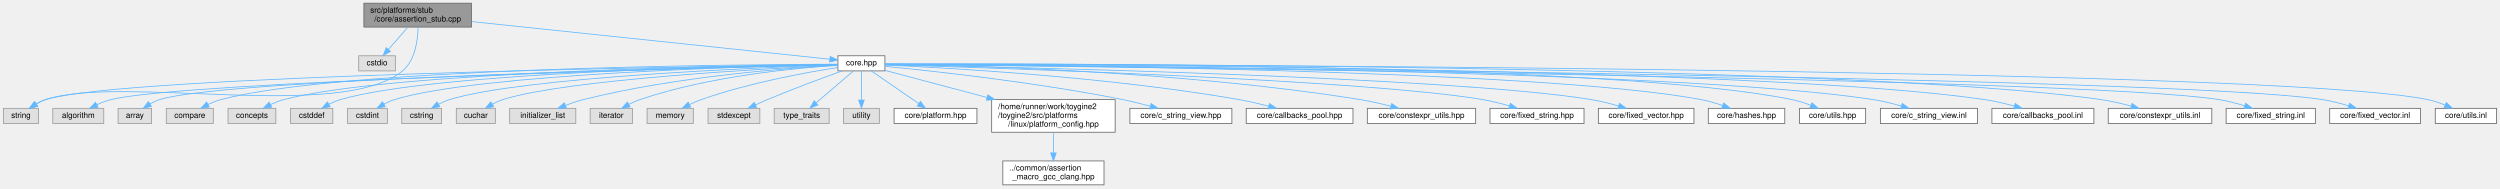
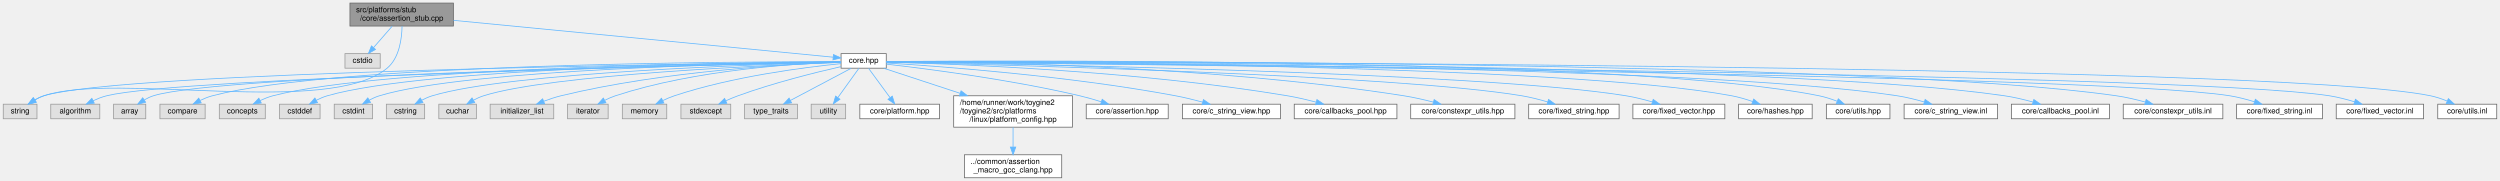
- <svg xmlns="http://www.w3.org/2000/svg" xmlns:xlink="http://www.w3.org/1999/xlink" width="3138pt" height="236pt" viewBox="0.00 0.00 3137.50 236.00">
+ <svg xmlns="http://www.w3.org/2000/svg" xmlns:xlink="http://www.w3.org/1999/xlink" width="3263pt" height="236pt" viewBox="0.00 0.00 3262.50 236.00">
  <g id="graph0" class="graph" transform="scale(1 1) rotate(0) translate(4 232)">
    <g id="Node000001" class="node">
      <g id="a_Node000001">
        <a xlink:title="Stub implementation of assertion system for platforms without native assertion support.">
          <polygon fill="#999999" stroke="#666666" points="587.5,-228 452.5,-228 452.5,-198 587.5,-198 587.5,-228" />
          <text text-anchor="start" x="460.5" y="-216" font-family="Helvetica,sans-Serif" font-size="10.00">src/platforms/stub</text>
          <text text-anchor="middle" x="520" y="-205" font-family="Helvetica,sans-Serif" font-size="10.00">/core/assertion_stub.cpp</text>
        </a>
      </g>
    </g>
    <g id="Node000002" class="node">
      <g id="a_Node000002">
        <a xlink:title=" ">
          <polygon fill="#e0e0e0" stroke="#999999" points="492,-162 446,-162 446,-143 492,-143 492,-162" />
          <text text-anchor="middle" x="469" y="-150" font-family="Helvetica,sans-Serif" font-size="10.00">cstdio</text>
        </a>
      </g>
    </g>
    <g id="edge1_Node000001_Node000002" class="edge">
      <g id="a_edge1_Node000001_Node000002">
        <a xlink:title=" ">
          <path fill="none" stroke="#63b8ff" d="M507.65,-197.84C500.33,-189.43 491,-178.74 483.35,-169.96" />
          <polygon fill="#63b8ff" stroke="#63b8ff" points="485.85,-167.5 476.64,-162.27 480.58,-172.1 485.85,-167.5" />
        </a>
      </g>
    </g>
    <g id="Node000003" class="node">
      <g id="a_Node000003">
        <a xlink:title=" ">
          <polygon fill="#e0e0e0" stroke="#999999" points="44,-96 0,-96 0,-77 44,-77 44,-96" />
          <text text-anchor="middle" x="22" y="-84" font-family="Helvetica,sans-Serif" font-size="10.00">string</text>
        </a>
      </g>
    </g>
    <g id="edge2_Node000001_Node000003" class="edge">
      <g id="a_edge2_Node000001_Node000003">
        <a xlink:title=" ">
          <path fill="none" stroke="#63b8ff" d="M520.51,-197.86C520.24,-181.86 517.08,-156.31 501,-143 424.04,-79.34 147.78,-138.5 53,-107 49.04,-105.68 45.07,-103.76 41.36,-101.63" />
          <polygon fill="#63b8ff" stroke="#63b8ff" points="43.12,-98.6 32.82,-96.13 39.33,-104.48 43.12,-98.6" />
        </a>
      </g>
    </g>
    <g id="Node000004" class="node">
      <g id="a_Node000004">
        <a xlink:href="../../da/d47/core_8hpp.html" target="_top" xlink:title="Umbrella header for the engine core module.">
-           <polygon fill="white" stroke="#666666" points="1106.5,-162 1047.5,-162 1047.5,-143 1106.5,-143 1106.5,-162" />
-           <text text-anchor="middle" x="1077" y="-150" font-family="Helvetica,sans-Serif" font-size="10.00">core.hpp</text>
+           <polygon fill="white" stroke="#666666" points="1152.5,-162 1093.5,-162 1093.5,-143 1152.5,-143 1152.5,-162" />
+           <text text-anchor="middle" x="1123" y="-150" font-family="Helvetica,sans-Serif" font-size="10.00">core.hpp</text>
        </a>
      </g>
    </g>
    <g id="edge3_Node000001_Node000004" class="edge">
      <g id="a_edge3_Node000001_Node000004">
        <a xlink:title=" ">
-           <path fill="none" stroke="#63b8ff" d="M587.74,-204.89C705.25,-192.54 943.31,-167.54 1037.43,-157.66" />
-           <polygon fill="#63b8ff" stroke="#63b8ff" points="1037.81,-161.14 1047.39,-156.61 1037.08,-154.17 1037.81,-161.14" />
+           <path fill="none" stroke="#63b8ff" d="M587.71,-205.43C714,-193.18 981.84,-167.19 1083.1,-157.37" />
+           <polygon fill="#63b8ff" stroke="#63b8ff" points="1083.6,-160.84 1093.21,-156.39 1082.92,-153.87 1083.6,-160.84" />
        </a>
      </g>
    </g>
    <g id="edge16_Node000004_Node000003" class="edge">
      <g id="a_edge16_Node000004_Node000003">
        <a xlink:title=" ">
-           <path fill="none" stroke="#63b8ff" d="M1047.45,-151.12C889.66,-148.96 150.04,-137.28 53,-107 48.95,-105.74 44.91,-103.81 41.14,-101.64" />
-           <polygon fill="#63b8ff" stroke="#63b8ff" points="42.8,-98.55 32.5,-96.04 38.98,-104.42 42.8,-98.55" />
+           <path fill="none" stroke="#63b8ff" d="M1093.46,-151.18C931.49,-149.29 154.69,-138.63 53,-107 48.95,-105.74 44.9,-103.81 41.14,-101.65" />
+           <polygon fill="#63b8ff" stroke="#63b8ff" points="42.79,-98.55 32.5,-96.04 38.98,-104.42 42.79,-98.55" />
        </a>
      </g>
    </g>
    <g id="Node000005" class="node">
      <g id="a_Node000005">
        <a xlink:title=" ">
          <polygon fill="#e0e0e0" stroke="#999999" points="126,-96 62,-96 62,-77 126,-77 126,-96" />
          <text text-anchor="middle" x="94" y="-84" font-family="Helvetica,sans-Serif" font-size="10.00">algorithm</text>
        </a>
      </g>
    </g>
    <g id="edge4_Node000004_Node000005" class="edge">
      <g id="a_edge4_Node000004_Node000005">
        <a xlink:title=" ">
-           <path fill="none" stroke="#63b8ff" d="M1047.44,-150.8C897.56,-147.15 225.23,-129.61 135,-107 129.02,-105.5 122.88,-103.1 117.22,-100.49" />
-           <polygon fill="#63b8ff" stroke="#63b8ff" points="118.78,-97.36 108.27,-96.01 115.65,-103.62 118.78,-97.36" />
+           <path fill="none" stroke="#63b8ff" d="M1093.28,-150.86C938.69,-147.46 229.91,-130.68 135,-107 129.02,-105.51 122.87,-103.11 117.21,-100.5" />
+           <polygon fill="#63b8ff" stroke="#63b8ff" points="118.78,-97.37 108.27,-96.02 115.65,-103.63 118.78,-97.37" />
        </a>
      </g>
    </g>
    <g id="Node000006" class="node">
      <g id="a_Node000006">
        <a xlink:title=" ">
          <polygon fill="#e0e0e0" stroke="#999999" points="186,-96 144,-96 144,-77 186,-77 186,-96" />
          <text text-anchor="middle" x="165" y="-84" font-family="Helvetica,sans-Serif" font-size="10.00">array</text>
        </a>
      </g>
    </g>
    <g id="edge5_Node000004_Node000006" class="edge">
      <g id="a_edge5_Node000004_Node000006">
        <a xlink:title=" ">
-           <path fill="none" stroke="#63b8ff" d="M1047.42,-150.89C903.33,-147.82 278.6,-133.09 196,-107 191.95,-105.72 187.91,-103.79 184.15,-101.62" />
-           <polygon fill="#63b8ff" stroke="#63b8ff" points="185.8,-98.52 175.51,-96.01 181.99,-104.39 185.8,-98.52" />
+           <path fill="none" stroke="#63b8ff" d="M1093.37,-150.97C944.63,-148.2 283.22,-134.43 196,-107 191.95,-105.73 187.91,-103.79 184.14,-101.63" />
+           <polygon fill="#63b8ff" stroke="#63b8ff" points="185.8,-98.53 175.51,-96.02 181.99,-104.4 185.8,-98.53" />
        </a>
      </g>
    </g>
    <g id="Node000007" class="node">
      <g id="a_Node000007">
        <a xlink:title=" ">
          <polygon fill="#e0e0e0" stroke="#999999" points="263.5,-96 204.5,-96 204.5,-77 263.5,-77 263.5,-96" />
          <text text-anchor="middle" x="234" y="-84" font-family="Helvetica,sans-Serif" font-size="10.00">compare</text>
        </a>
      </g>
    </g>
    <g id="edge6_Node000004_Node000007" class="edge">
      <g id="a_edge6_Node000004_Node000007">
        <a xlink:title=" ">
-           <path fill="none" stroke="#63b8ff" d="M1047.45,-151.46C920.8,-151.07 423.49,-146.95 273,-107 267.65,-105.58 262.17,-103.38 257.08,-100.96" />
-           <polygon fill="#63b8ff" stroke="#63b8ff" points="258.38,-97.69 247.89,-96.19 255.15,-103.9 258.38,-97.69" />
+           <path fill="none" stroke="#63b8ff" d="M1093.1,-151.57C961.42,-151.62 432.67,-149.13 273,-107 267.65,-105.59 262.17,-103.39 257.08,-100.97" />
+           <polygon fill="#63b8ff" stroke="#63b8ff" points="258.38,-97.7 247.89,-96.2 255.15,-103.92 258.38,-97.7" />
        </a>
      </g>
    </g>
    <g id="Node000008" class="node">
      <g id="a_Node000008">
        <a xlink:title=" ">
          <polygon fill="#e0e0e0" stroke="#999999" points="342,-96 282,-96 282,-77 342,-77 342,-96" />
          <text text-anchor="middle" x="312" y="-84" font-family="Helvetica,sans-Serif" font-size="10.00">concepts</text>
        </a>
      </g>
    </g>
    <g id="edge7_Node000004_Node000008" class="edge">
      <g id="a_edge7_Node000004_Node000008">
        <a xlink:title=" ">
-           <path fill="none" stroke="#63b8ff" d="M1047.2,-151.22C928.16,-149.85 486.6,-142.44 352,-107 346.4,-105.52 340.64,-103.24 335.31,-100.75" />
-           <polygon fill="#63b8ff" stroke="#63b8ff" points="336.78,-97.57 326.28,-96.16 333.61,-103.81 336.78,-97.57" />
+           <path fill="none" stroke="#63b8ff" d="M1093.43,-151.34C970.05,-150.46 495.99,-144.63 352,-107 346.39,-105.53 340.64,-103.25 335.3,-100.76" />
+           <polygon fill="#63b8ff" stroke="#63b8ff" points="336.78,-97.59 326.28,-96.18 333.61,-103.83 336.78,-97.59" />
        </a>
      </g>
    </g>
    <g id="Node000009" class="node">
      <g id="a_Node000009">
        <a xlink:title=" ">
          <polygon fill="#e0e0e0" stroke="#999999" points="413.5,-96 360.5,-96 360.5,-77 413.5,-77 413.5,-96" />
          <text text-anchor="middle" x="387" y="-84" font-family="Helvetica,sans-Serif" font-size="10.00">cstddef</text>
        </a>
      </g>
    </g>
    <g id="edge8_Node000004_Node000009" class="edge">
      <g id="a_edge8_Node000004_Node000009">
        <a xlink:title=" ">
-           <path fill="none" stroke="#63b8ff" d="M1047.46,-151.15C936.21,-149.6 542.69,-141.7 423,-107 418.14,-105.59 413.19,-103.45 408.59,-101.11" />
-           <polygon fill="#63b8ff" stroke="#63b8ff" points="410.18,-97.99 399.75,-96.15 406.76,-104.09 410.18,-97.99" />
+           <path fill="none" stroke="#63b8ff" d="M1093.4,-151.31C977.14,-150.29 551.88,-144.05 423,-107 418.13,-105.6 413.19,-103.47 408.58,-101.12" />
+           <polygon fill="#63b8ff" stroke="#63b8ff" points="410.18,-98.01 399.74,-96.17 406.75,-104.11 410.18,-98.01" />
        </a>
      </g>
    </g>
    <g id="Node000010" class="node">
      <g id="a_Node000010">
        <a xlink:title=" ">
          <polygon fill="#e0e0e0" stroke="#999999" points="482,-96 432,-96 432,-77 482,-77 482,-96" />
          <text text-anchor="middle" x="457" y="-84" font-family="Helvetica,sans-Serif" font-size="10.00">cstdint</text>
        </a>
      </g>
    </g>
    <g id="edge9_Node000004_Node000010" class="edge">
      <g id="a_edge9_Node000004_Node000010">
        <a xlink:title=" ">
-           <path fill="none" stroke="#63b8ff" d="M1047.35,-150.97C943.49,-148.86 596.69,-139.49 491,-107 486.49,-105.61 481.92,-103.55 477.67,-101.27" />
-           <polygon fill="#63b8ff" stroke="#63b8ff" points="479.37,-98.21 468.98,-96.13 475.81,-104.23 479.37,-98.21" />
+           <path fill="none" stroke="#63b8ff" d="M1093.32,-151.16C984.22,-149.65 605.83,-141.96 491,-107 486.48,-105.63 481.92,-103.56 477.66,-101.29" />
+           <polygon fill="#63b8ff" stroke="#63b8ff" points="479.37,-98.23 468.98,-96.15 475.8,-104.25 479.37,-98.23" />
        </a>
      </g>
    </g>
    <g id="Node000011" class="node">
      <g id="a_Node000011">
        <a xlink:title=" ">
          <polygon fill="#e0e0e0" stroke="#999999" points="550,-96 500,-96 500,-77 550,-77 550,-96" />
          <text text-anchor="middle" x="525" y="-84" font-family="Helvetica,sans-Serif" font-size="10.00">cstring</text>
        </a>
      </g>
    </g>
    <g id="edge10_Node000004_Node000011" class="edge">
      <g id="a_edge10_Node000004_Node000011">
        <a xlink:title=" ">
-           <path fill="none" stroke="#63b8ff" d="M1047.26,-150.58C951.52,-147.36 652.17,-135.22 560,-107 555.39,-105.59 550.7,-103.51 546.33,-101.23" />
-           <polygon fill="#63b8ff" stroke="#63b8ff" points="547.8,-98.04 537.38,-96.09 544.31,-104.11 547.8,-98.04" />
+           <path fill="none" stroke="#63b8ff" d="M1093.48,-150.82C992.48,-148.26 661.36,-137.64 560,-107 555.38,-105.6 550.69,-103.53 546.32,-101.25" />
+           <polygon fill="#63b8ff" stroke="#63b8ff" points="547.79,-98.06 537.37,-96.12 544.3,-104.13 547.79,-98.06" />
        </a>
      </g>
    </g>
    <g id="Node000012" class="node">
      <g id="a_Node000012">
        <a xlink:title=" ">
          <polygon fill="#e0e0e0" stroke="#999999" points="617.5,-96 568.5,-96 568.5,-77 617.5,-77 617.5,-96" />
          <text text-anchor="middle" x="593" y="-84" font-family="Helvetica,sans-Serif" font-size="10.00">cuchar</text>
        </a>
      </g>
    </g>
    <g id="edge11_Node000004_Node000012" class="edge">
      <g id="a_edge11_Node000004_Node000012">
        <a xlink:title=" ">
-           <path fill="none" stroke="#63b8ff" d="M1047.49,-150.2C960.43,-146.1 705.88,-132.24 627,-107 622.5,-105.56 617.95,-103.47 613.69,-101.19" />
-           <polygon fill="#63b8ff" stroke="#63b8ff" points="615.4,-98.13 605.01,-96.06 611.84,-104.15 615.4,-98.13" />
+           <path fill="none" stroke="#63b8ff" d="M1093.48,-150.51C1000.54,-147.13 714.93,-134.69 627,-107 622.5,-105.58 617.94,-103.5 613.68,-101.22" />
+           <polygon fill="#63b8ff" stroke="#63b8ff" points="615.39,-98.16 605,-96.09 611.83,-104.19 615.39,-98.16" />
        </a>
      </g>
    </g>
    <g id="Node000013" class="node">
      <g id="a_Node000013">
        <a xlink:title=" ">
          <polygon fill="#e0e0e0" stroke="#999999" points="718.5,-96 635.5,-96 635.5,-77 718.5,-77 718.5,-96" />
          <text text-anchor="middle" x="677" y="-84" font-family="Helvetica,sans-Serif" font-size="10.00">initializer_list</text>
        </a>
      </g>
    </g>
    <g id="edge12_Node000004_Node000013" class="edge">
      <g id="a_edge12_Node000004_Node000013">
        <a xlink:title=" ">
-           <path fill="none" stroke="#63b8ff" d="M1047.14,-150.09C986.28,-146.7 843.82,-136.08 728,-107 720.54,-105.13 712.69,-102.48 705.44,-99.74" />
-           <polygon fill="#63b8ff" stroke="#63b8ff" points="706.61,-96.44 696.02,-96.02 704.03,-102.95 706.61,-96.44" />
+           <path fill="none" stroke="#63b8ff" d="M1093.32,-150.71C1026.93,-148.39 861.77,-139.55 728,-107 720.53,-105.18 712.67,-102.56 705.42,-99.82" />
+           <polygon fill="#63b8ff" stroke="#63b8ff" points="706.59,-96.52 696.01,-96.08 704.01,-103.03 706.59,-96.52" />
        </a>
      </g>
    </g>
    <g id="Node000014" class="node">
      <g id="a_Node000014">
        <a xlink:title=" ">
          <polygon fill="#e0e0e0" stroke="#999999" points="789.5,-96 736.5,-96 736.5,-77 789.5,-77 789.5,-96" />
          <text text-anchor="middle" x="763" y="-84" font-family="Helvetica,sans-Serif" font-size="10.00">iterator</text>
        </a>
      </g>
    </g>
    <g id="edge13_Node000004_Node000014" class="edge">
      <g id="a_edge13_Node000004_Node000014">
        <a xlink:title=" ">
-           <path fill="none" stroke="#63b8ff" d="M1047.4,-150.03C995.73,-146.76 886.24,-136.64 799,-107 794.41,-105.44 789.71,-103.33 785.28,-101.07" />
-           <polygon fill="#63b8ff" stroke="#63b8ff" points="786.63,-97.81 776.18,-96.04 783.24,-103.94 786.63,-97.81" />
+           <path fill="none" stroke="#63b8ff" d="M1093.16,-150.95C1035.09,-149.12 903.41,-141.19 799,-107 794.39,-105.49 789.68,-103.4 785.25,-101.15" />
+           <polygon fill="#63b8ff" stroke="#63b8ff" points="786.6,-97.89 776.16,-96.11 783.21,-104.02 786.6,-97.89" />
        </a>
      </g>
    </g>
    <g id="Node000015" class="node">
      <g id="a_Node000015">
        <a xlink:title=" ">
          <polygon fill="#e0e0e0" stroke="#999999" points="866,-96 808,-96 808,-77 866,-77 866,-96" />
          <text text-anchor="middle" x="837" y="-84" font-family="Helvetica,sans-Serif" font-size="10.00">memory</text>
        </a>
      </g>
    </g>
    <g id="edge14_Node000004_Node000015" class="edge">
      <g id="a_edge14_Node000004_Node000015">
        <a xlink:title=" ">
-           <path fill="none" stroke="#63b8ff" d="M1047.41,-147.29C1007.64,-141.1 935.12,-127.96 876,-107 871.17,-105.29 866.17,-103.12 861.42,-100.85" />
-           <polygon fill="#63b8ff" stroke="#63b8ff" points="862.68,-97.57 852.18,-96.18 859.53,-103.81 862.68,-97.57" />
+           <path fill="none" stroke="#63b8ff" d="M1093.43,-148.92C1046.4,-144.22 952.08,-132.29 876,-107 870.92,-105.31 865.68,-103.07 860.74,-100.71" />
+           <polygon fill="#63b8ff" stroke="#63b8ff" points="862.26,-97.55 851.76,-96.13 859.08,-103.79 862.26,-97.55" />
        </a>
      </g>
    </g>
    <g id="Node000016" class="node">
      <g id="a_Node000016">
        <a xlink:title=" ">
          <polygon fill="#e0e0e0" stroke="#999999" points="949.5,-96 884.5,-96 884.5,-77 949.5,-77 949.5,-96" />
          <text text-anchor="middle" x="917" y="-84" font-family="Helvetica,sans-Serif" font-size="10.00">stdexcept</text>
        </a>
      </g>
    </g>
    <g id="edge15_Node000004_Node000016" class="edge">
      <g id="a_edge15_Node000004_Node000016">
        <a xlink:title=" ">
-           <path fill="none" stroke="#63b8ff" d="M1052.84,-142.98C1028.84,-134.38 991.1,-120.48 959,-107 954.12,-104.95 948.98,-102.67 944.02,-100.4" />
-           <polygon fill="#63b8ff" stroke="#63b8ff" points="945.4,-97.18 934.86,-96.15 942.45,-103.53 945.4,-97.18" />
+           <path fill="none" stroke="#63b8ff" d="M1093.2,-145.02C1059.97,-137.43 1004.87,-123.73 959,-107 953.85,-105.12 948.45,-102.86 943.32,-100.55" />
+           <polygon fill="#63b8ff" stroke="#63b8ff" points="944.43,-97.2 933.89,-96.14 941.47,-103.54 944.43,-97.2" />
        </a>
      </g>
    </g>
    <g id="Node000017" class="node">
      <g id="a_Node000017">
        <a xlink:title=" ">
          <polygon fill="#e0e0e0" stroke="#999999" points="1036.5,-96 967.5,-96 967.5,-77 1036.5,-77 1036.5,-96" />
          <text text-anchor="middle" x="1002" y="-84" font-family="Helvetica,sans-Serif" font-size="10.00">type_traits</text>
        </a>
      </g>
    </g>
    <g id="edge17_Node000004_Node000017" class="edge">
      <g id="a_edge17_Node000004_Node000017">
        <a xlink:title=" ">
-           <path fill="none" stroke="#63b8ff" d="M1066.89,-142.87C1054.99,-132.71 1035,-115.66 1020.35,-103.15" />
-           <polygon fill="#63b8ff" stroke="#63b8ff" points="1022.31,-100.23 1012.44,-96.41 1017.77,-105.56 1022.31,-100.23" />
+           <path fill="none" stroke="#63b8ff" d="M1106.68,-142.87C1086.29,-132.09 1051.19,-113.52 1027.3,-100.88" />
+           <polygon fill="#63b8ff" stroke="#63b8ff" points="1028.92,-97.78 1018.45,-96.2 1025.65,-103.97 1028.92,-97.78" />
        </a>
      </g>
    </g>
    <g id="Node000018" class="node">
      <g id="a_Node000018">
        <a xlink:title=" ">
          <polygon fill="#e0e0e0" stroke="#999999" points="1099.5,-96 1054.5,-96 1054.5,-77 1099.5,-77 1099.5,-96" />
          <text text-anchor="middle" x="1077" y="-84" font-family="Helvetica,sans-Serif" font-size="10.00">utility</text>
        </a>
      </g>
    </g>
    <g id="edge18_Node000004_Node000018" class="edge">
      <g id="a_edge18_Node000004_Node000018">
        <a xlink:title=" ">
-           <path fill="none" stroke="#63b8ff" d="M1077,-142.87C1077,-133.66 1077,-118.79 1077,-106.77" />
-           <polygon fill="#63b8ff" stroke="#63b8ff" points="1080.5,-106.41 1077,-96.41 1073.5,-106.41 1080.5,-106.41" />
+           <path fill="none" stroke="#63b8ff" d="M1116.8,-142.87C1109.77,-133.09 1098.15,-116.92 1089.27,-104.58" />
+           <polygon fill="#63b8ff" stroke="#63b8ff" points="1092.08,-102.48 1083.4,-96.41 1086.39,-106.57 1092.08,-102.48" />
        </a>
      </g>
    </g>
    <g id="Node000019" class="node">
      <g id="a_Node000019">
        <a xlink:href="../../d3/d60/platform_8hpp.html" target="_top" xlink:title="Platform and CPU architecture enumerations with compile-time and runtime detection utilities.">
          <polygon fill="white" stroke="#666666" points="1222,-96 1118,-96 1118,-77 1222,-77 1222,-96" />
          <text text-anchor="middle" x="1170" y="-84" font-family="Helvetica,sans-Serif" font-size="10.00">core/platform.hpp</text>
        </a>
      </g>
    </g>
    <g id="edge19_Node000004_Node000019" class="edge">
      <g id="a_edge19_Node000004_Node000019">
        <a xlink:title=" ">
-           <path fill="none" stroke="#63b8ff" d="M1089.54,-142.87C1104.8,-132.37 1130.77,-114.5 1149.07,-101.9" />
-           <polygon fill="#63b8ff" stroke="#63b8ff" points="1151.11,-104.75 1157.36,-96.2 1147.14,-98.98 1151.11,-104.75" />
+           <path fill="none" stroke="#63b8ff" d="M1129.34,-142.87C1136.52,-133.09 1148.39,-116.92 1157.46,-104.58" />
+           <polygon fill="#63b8ff" stroke="#63b8ff" points="1160.36,-106.54 1163.46,-96.41 1154.72,-102.39 1160.36,-106.54" />
        </a>
      </g>
    </g>
    <g id="Node000020" class="node">
      <g id="a_Node000020">
        <a xlink:href="../../dd/d9e/linux_2platform__config_8hpp.html" target="_top" xlink:title="additional linux platform header">
          <polygon fill="white" stroke="#666666" points="1395.5,-107 1240.5,-107 1240.5,-66 1395.5,-66 1395.5,-107" />
          <text text-anchor="start" x="1248.5" y="-95" font-family="Helvetica,sans-Serif" font-size="10.00">/home/runner/work/toygine2</text>
          <text text-anchor="start" x="1248.5" y="-84" font-family="Helvetica,sans-Serif" font-size="10.00">/toygine2/src/platforms</text>
          <text text-anchor="middle" x="1318" y="-73" font-family="Helvetica,sans-Serif" font-size="10.00">/linux/platform_config.hpp</text>
        </a>
      </g>
    </g>
    <g id="edge20_Node000004_Node000020" class="edge">
      <g id="a_edge20_Node000004_Node000020">
        <a xlink:title=" ">
-           <path fill="none" stroke="#63b8ff" d="M1106.55,-143.65C1138.28,-135.23 1190.11,-121.46 1234.52,-109.67" />
-           <polygon fill="#63b8ff" stroke="#63b8ff" points="1235.69,-112.98 1244.45,-107.03 1233.89,-106.21 1235.69,-112.98" />
+           <path fill="none" stroke="#63b8ff" d="M1149.3,-142.87C1174.77,-134.51 1214.48,-121.48 1248.98,-110.15" />
+           <polygon fill="#63b8ff" stroke="#63b8ff" points="1250.15,-113.45 1258.56,-107.01 1247.97,-106.8 1250.15,-113.45" />
        </a>
      </g>
    </g>
    <g id="Node000022" class="node">
      <g id="a_Node000022">
-         <a xlink:href="../../dd/ded/c__string__view_8hpp.html" target="_top" xlink:title="Non-owning string view class for C-style strings.">
-           <polygon fill="white" stroke="#666666" points="1542,-96 1414,-96 1414,-77 1542,-77 1542,-96" />
-           <text text-anchor="middle" x="1478" y="-84" font-family="Helvetica,sans-Serif" font-size="10.00">core/c_string_view.hpp</text>
+         <a xlink:href="../../d5/d96/assertion_8hpp.html" target="_top" xlink:title="Assertion system for runtime and compile-time validation of engine invariants.">
+           <polygon fill="white" stroke="#666666" points="1520.5,-96 1413.5,-96 1413.5,-77 1520.5,-77 1520.5,-96" />
+           <text text-anchor="middle" x="1467" y="-84" font-family="Helvetica,sans-Serif" font-size="10.00">core/assertion.hpp</text>
        </a>
      </g>
    </g>
    <g id="edge22_Node000004_Node000022" class="edge">
      <g id="a_edge22_Node000004_Node000022">
        <a xlink:title=" ">
-           <path fill="none" stroke="#63b8ff" d="M1106.61,-148.75C1164.37,-143.1 1295.97,-128.87 1405,-107 1416.32,-104.73 1428.49,-101.71 1439.59,-98.73" />
-           <polygon fill="#63b8ff" stroke="#63b8ff" points="1440.71,-102.06 1449.42,-96.03 1438.85,-95.31 1440.71,-102.06" />
+           <path fill="none" stroke="#63b8ff" d="M1152.51,-148.3C1204.14,-142.39 1314.05,-128.36 1405,-107 1414.18,-104.84 1423.97,-102.02 1433,-99.19" />
+           <polygon fill="#63b8ff" stroke="#63b8ff" points="1434.35,-102.43 1442.79,-96.03 1432.2,-95.77 1434.35,-102.43" />
        </a>
      </g>
    </g>
    <g id="Node000023" class="node">
      <g id="a_Node000023">
-         <a xlink:href="../../d1/d5c/callbacks__pool_8hpp.html" target="_top" xlink:title="Template callback pool class with fixed-size callback storage.">
-           <polygon fill="white" stroke="#666666" points="1694,-96 1560,-96 1560,-77 1694,-77 1694,-96" />
-           <text text-anchor="middle" x="1627" y="-84" font-family="Helvetica,sans-Serif" font-size="10.00">core/callbacks_pool.hpp</text>
+         <a xlink:href="../../dd/ded/c__string__view_8hpp.html" target="_top" xlink:title="Non-owning string view class for C-style strings.">
+           <polygon fill="white" stroke="#666666" points="1667,-96 1539,-96 1539,-77 1667,-77 1667,-96" />
+           <text text-anchor="middle" x="1603" y="-84" font-family="Helvetica,sans-Serif" font-size="10.00">core/c_string_view.hpp</text>
        </a>
      </g>
    </g>
    <g id="edge23_Node000004_Node000023" class="edge">
      <g id="a_edge23_Node000004_Node000023">
        <a xlink:title=" ">
-           <path fill="none" stroke="#63b8ff" d="M1106.61,-150.34C1181.53,-147.06 1384.48,-135.99 1551,-107 1563.14,-104.89 1576.2,-101.83 1588,-98.76" />
-           <polygon fill="#63b8ff" stroke="#63b8ff" points="1589.25,-102.05 1598,-96.09 1587.44,-95.29 1589.25,-102.05" />
+           <path fill="none" stroke="#63b8ff" d="M1152.59,-149.81C1220.03,-145.63 1390.09,-133.18 1530,-107 1541.55,-104.84 1553.96,-101.8 1565.2,-98.77" />
+           <polygon fill="#63b8ff" stroke="#63b8ff" points="1566.45,-102.05 1575.15,-96.01 1564.58,-95.31 1566.45,-102.05" />
        </a>
      </g>
    </g>
    <g id="Node000024" class="node">
      <g id="a_Node000024">
-         <a xlink:href="../../d4/dc0/constexpr__utils_8hpp.html" target="_top" xlink:title="Constexpr utility functions for compile-time operations.">
-           <polygon fill="white" stroke="#666666" points="1848,-96 1712,-96 1712,-77 1848,-77 1848,-96" />
-           <text text-anchor="middle" x="1780" y="-84" font-family="Helvetica,sans-Serif" font-size="10.00">core/constexpr_utils.hpp</text>
+         <a xlink:href="../../d1/d5c/callbacks__pool_8hpp.html" target="_top" xlink:title="Template callback pool class with fixed-size callback storage.">
+           <polygon fill="white" stroke="#666666" points="1819,-96 1685,-96 1685,-77 1819,-77 1819,-96" />
+           <text text-anchor="middle" x="1752" y="-84" font-family="Helvetica,sans-Serif" font-size="10.00">core/callbacks_pool.hpp</text>
        </a>
      </g>
    </g>
    <g id="edge24_Node000004_Node000024" class="edge">
      <g id="a_edge24_Node000004_Node000024">
        <a xlink:title=" ">
-           <path fill="none" stroke="#63b8ff" d="M1106.55,-151.25C1196.62,-150.1 1475.49,-143.6 1703,-107 1715.66,-104.96 1729.28,-101.83 1741.49,-98.68" />
-           <polygon fill="#63b8ff" stroke="#63b8ff" points="1742.61,-102 1751.37,-96.04 1740.8,-95.24 1742.61,-102" />
+           <path fill="none" stroke="#63b8ff" d="M1152.59,-150.89C1235.67,-148.81 1477.93,-140.13 1676,-107 1688.39,-104.93 1701.71,-101.82 1713.68,-98.69" />
+           <polygon fill="#63b8ff" stroke="#63b8ff" points="1714.63,-102.06 1723.38,-96.08 1712.81,-95.3 1714.63,-102.06" />
        </a>
      </g>
    </g>
    <g id="Node000025" class="node">
      <g id="a_Node000025">
-         <a xlink:href="../../d7/d7f/fixed__string_8hpp.html" target="_top" xlink:title="Template string class with fixed-size character buffer.">
-           <polygon fill="white" stroke="#666666" points="1984,-96 1866,-96 1866,-77 1984,-77 1984,-96" />
-           <text text-anchor="middle" x="1925" y="-84" font-family="Helvetica,sans-Serif" font-size="10.00">core/fixed_string.hpp</text>
+         <a xlink:href="../../d4/dc0/constexpr__utils_8hpp.html" target="_top" xlink:title="Constexpr utility functions for compile-time operations.">
+           <polygon fill="white" stroke="#666666" points="1973,-96 1837,-96 1837,-77 1973,-77 1973,-96" />
+           <text text-anchor="middle" x="1905" y="-84" font-family="Helvetica,sans-Serif" font-size="10.00">core/constexpr_utils.hpp</text>
        </a>
      </g>
    </g>
    <g id="edge25_Node000004_Node000025" class="edge">
      <g id="a_edge25_Node000004_Node000025">
        <a xlink:title=" ">
-           <path fill="none" stroke="#63b8ff" d="M1106.77,-150.69C1231,-147.16 1708.57,-132.19 1857,-107 1868.01,-105.13 1879.78,-102.13 1890.38,-99.04" />
-           <polygon fill="#63b8ff" stroke="#63b8ff" points="1891.57,-102.33 1900.12,-96.07 1889.53,-95.63 1891.57,-102.33" />
+           <path fill="none" stroke="#63b8ff" d="M1152.77,-151.58C1250.28,-151.44 1568.72,-147.66 1828,-107 1840.67,-105.01 1854.29,-101.9 1866.5,-98.74" />
+           <polygon fill="#63b8ff" stroke="#63b8ff" points="1867.62,-102.06 1876.38,-96.09 1865.81,-95.3 1867.62,-102.06" />
        </a>
      </g>
    </g>
    <g id="Node000026" class="node">
      <g id="a_Node000026">
-         <a xlink:href="../../d7/dea/fixed__vector_8hpp.html" target="_top" xlink:title="TODO.">
-           <polygon fill="white" stroke="#666666" points="2122,-96 2002,-96 2002,-77 2122,-77 2122,-96" />
-           <text text-anchor="middle" x="2062" y="-84" font-family="Helvetica,sans-Serif" font-size="10.00">core/fixed_vector.hpp</text>
+         <a xlink:href="../../d7/d7f/fixed__string_8hpp.html" target="_top" xlink:title="Template string class with fixed-size character buffer.">
+           <polygon fill="white" stroke="#666666" points="2109,-96 1991,-96 1991,-77 2109,-77 2109,-96" />
+           <text text-anchor="middle" x="2050" y="-84" font-family="Helvetica,sans-Serif" font-size="10.00">core/fixed_string.hpp</text>
        </a>
      </g>
    </g>
    <g id="edge26_Node000004_Node000026" class="edge">
      <g id="a_edge26_Node000004_Node000026">
        <a xlink:title=" ">
-           <path fill="none" stroke="#63b8ff" d="M1106.72,-150.96C1243.87,-148.34 1816.42,-135.86 1993,-107 2004.38,-105.14 2016.56,-102.07 2027.47,-98.92" />
-           <polygon fill="#63b8ff" stroke="#63b8ff" points="2028.51,-102.26 2037.07,-96.02 2026.49,-95.56 2028.51,-102.26" />
+           <path fill="none" stroke="#63b8ff" d="M1152.62,-150.87C1284.28,-147.93 1817.22,-134.53 1982,-107 1993.11,-105.14 2004.98,-102.12 2015.65,-98.99" />
+           <polygon fill="#63b8ff" stroke="#63b8ff" points="2016.9,-102.27 2025.44,-96.01 2014.86,-95.58 2016.9,-102.27" />
        </a>
      </g>
    </g>
    <g id="Node000027" class="node">
      <g id="a_Node000027">
-         <a xlink:href="../../dd/d8e/hashes_8hpp.html" target="_top" xlink:title="CRC hash functions.">
-           <polygon fill="white" stroke="#666666" points="2236,-96 2140,-96 2140,-77 2236,-77 2236,-96" />
-           <text text-anchor="middle" x="2188" y="-84" font-family="Helvetica,sans-Serif" font-size="10.00">core/hashes.hpp</text>
+         <a xlink:href="../../d7/dea/fixed__vector_8hpp.html" target="_top" xlink:title="TODO.">
+           <polygon fill="white" stroke="#666666" points="2247,-96 2127,-96 2127,-77 2247,-77 2247,-96" />
+           <text text-anchor="middle" x="2187" y="-84" font-family="Helvetica,sans-Serif" font-size="10.00">core/fixed_vector.hpp</text>
        </a>
      </g>
    </g>
    <g id="edge27_Node000004_Node000027" class="edge">
      <g id="a_edge27_Node000004_Node000027">
        <a xlink:title=" ">
-           <path fill="none" stroke="#63b8ff" d="M1106.65,-151.4C1255.99,-150.69 1926.71,-145.42 2131,-107 2139.94,-105.32 2149.38,-102.53 2157.96,-99.58" />
-           <polygon fill="#63b8ff" stroke="#63b8ff" points="2159.34,-102.8 2167.54,-96.1 2156.95,-96.22 2159.34,-102.8" />
+           <path fill="none" stroke="#63b8ff" d="M1152.84,-151.09C1297.33,-148.98 1925.1,-138.14 2118,-107 2129.38,-105.16 2141.57,-102.1 2152.48,-98.94" />
+           <polygon fill="#63b8ff" stroke="#63b8ff" points="2153.51,-102.28 2162.08,-96.05 2151.49,-95.58 2153.51,-102.28" />
        </a>
      </g>
    </g>
    <g id="Node000028" class="node">
      <g id="a_Node000028">
-         <a xlink:href="../../df/d93/utils_8hpp.html" target="_top" xlink:title="Core utility functions for string manipulation, encoding conversion, and number formatting.">
-           <polygon fill="white" stroke="#666666" points="2337.5,-96 2254.5,-96 2254.5,-77 2337.5,-77 2337.5,-96" />
-           <text text-anchor="middle" x="2296" y="-84" font-family="Helvetica,sans-Serif" font-size="10.00">core/utils.hpp</text>
+         <a xlink:href="../../dd/d8e/hashes_8hpp.html" target="_top" xlink:title="CRC hash functions.">
+           <polygon fill="white" stroke="#666666" points="2361,-96 2265,-96 2265,-77 2361,-77 2361,-96" />
+           <text text-anchor="middle" x="2313" y="-84" font-family="Helvetica,sans-Serif" font-size="10.00">core/hashes.hpp</text>
        </a>
      </g>
    </g>
    <g id="edge28_Node000004_Node000028" class="edge">
      <g id="a_edge28_Node000004_Node000028">
        <a xlink:title=" ">
-           <path fill="none" stroke="#63b8ff" d="M1106.68,-151.68C1265.66,-152.43 2017.86,-153.43 2245,-107 2252.88,-105.39 2261.14,-102.71 2268.65,-99.84" />
-           <polygon fill="#63b8ff" stroke="#63b8ff" points="2270.07,-103.04 2278.02,-96.03 2267.44,-96.55 2270.07,-103.04" />
+           <path fill="none" stroke="#63b8ff" d="M1152.52,-151.5C1308.24,-151.3 2035.27,-148.18 2256,-107 2265.02,-105.32 2274.54,-102.5 2283.17,-99.52" />
+           <polygon fill="#63b8ff" stroke="#63b8ff" points="2284.61,-102.72 2292.81,-96.01 2282.21,-96.15 2284.61,-102.72" />
        </a>
      </g>
    </g>
    <g id="Node000029" class="node">
      <g id="a_Node000029">
-         <a xlink:href="../../df/d4a/c__string__view_8inl.html" target="_top" xlink:title="Inline implementations for CStringView class.">
-           <polygon fill="white" stroke="#666666" points="2478,-96 2356,-96 2356,-77 2478,-77 2478,-96" />
-           <text text-anchor="middle" x="2417" y="-84" font-family="Helvetica,sans-Serif" font-size="10.00">core/c_string_view.inl</text>
+         <a xlink:href="../../df/d93/utils_8hpp.html" target="_top" xlink:title="Core utility functions for string manipulation, encoding conversion, and number formatting.">
+           <polygon fill="white" stroke="#666666" points="2462.5,-96 2379.5,-96 2379.5,-77 2462.5,-77 2462.5,-96" />
+           <text text-anchor="middle" x="2421" y="-84" font-family="Helvetica,sans-Serif" font-size="10.00">core/utils.hpp</text>
        </a>
      </g>
    </g>
    <g id="edge29_Node000004_Node000029" class="edge">
      <g id="a_edge29_Node000004_Node000029">
        <a xlink:title=" ">
-           <path fill="none" stroke="#63b8ff" d="M1106.69,-151.41C1273.63,-150.78 2096.67,-145.69 2347,-107 2358.65,-105.2 2371.11,-102.12 2382.25,-98.93" />
-           <polygon fill="#63b8ff" stroke="#63b8ff" points="2383.46,-102.22 2392.04,-96 2381.46,-95.51 2383.46,-102.22" />
+           <path fill="none" stroke="#63b8ff" d="M1152.76,-151.76C1318.25,-153.01 2126.53,-156.47 2370,-107 2377.88,-105.4 2386.14,-102.72 2393.66,-99.85" />
+           <polygon fill="#63b8ff" stroke="#63b8ff" points="2395.08,-103.05 2403.02,-96.04 2392.44,-96.56 2395.08,-103.05" />
        </a>
      </g>
    </g>
    <g id="Node000030" class="node">
      <g id="a_Node000030">
-         <a xlink:href="../../d6/ddb/callbacks__pool_8inl.html" target="_top" xlink:title="Inline implementations for template callback pool class with fixed-size callback storage.">
-           <polygon fill="white" stroke="#666666" points="2624,-96 2496,-96 2496,-77 2624,-77 2624,-96" />
-           <text text-anchor="middle" x="2560" y="-84" font-family="Helvetica,sans-Serif" font-size="10.00">core/callbacks_pool.inl</text>
+         <a xlink:href="../../df/d4a/c__string__view_8inl.html" target="_top" xlink:title="Inline implementations for CStringView class.">
+           <polygon fill="white" stroke="#666666" points="2603,-96 2481,-96 2481,-77 2603,-77 2603,-96" />
+           <text text-anchor="middle" x="2542" y="-84" font-family="Helvetica,sans-Serif" font-size="10.00">core/c_string_view.inl</text>
        </a>
      </g>
    </g>
    <g id="edge30_Node000004_Node000030" class="edge">
      <g id="a_edge30_Node000004_Node000030">
        <a xlink:title=" ">
-           <path fill="none" stroke="#63b8ff" d="M1106.71,-151.49C1284.28,-151.29 2207.15,-148.23 2487,-107 2499.25,-105.2 2512.38,-102.07 2524.09,-98.85" />
-           <polygon fill="#63b8ff" stroke="#63b8ff" points="2525.3,-102.14 2533.95,-96.02 2523.37,-95.41 2525.3,-102.14" />
+           <path fill="none" stroke="#63b8ff" d="M1152.54,-151.48C1325.18,-151.24 2205.06,-147.98 2472,-107 2483.65,-105.21 2496.11,-102.13 2507.25,-98.94" />
+           <polygon fill="#63b8ff" stroke="#63b8ff" points="2508.47,-102.23 2517.05,-96.02 2506.46,-95.53 2508.47,-102.23" />
        </a>
      </g>
    </g>
    <g id="Node000031" class="node">
      <g id="a_Node000031">
-         <a xlink:href="../../dc/d28/constexpr__utils_8inl.html" target="_top" xlink:title="Inline implementations for constexpr utility functions.">
-           <polygon fill="white" stroke="#666666" points="2772,-96 2642,-96 2642,-77 2772,-77 2772,-96" />
-           <text text-anchor="middle" x="2707" y="-84" font-family="Helvetica,sans-Serif" font-size="10.00">core/constexpr_utils.inl</text>
+         <a xlink:href="../../d6/ddb/callbacks__pool_8inl.html" target="_top" xlink:title="Inline implementations for template callback pool class with fixed-size callback storage.">
+           <polygon fill="white" stroke="#666666" points="2749,-96 2621,-96 2621,-77 2749,-77 2749,-96" />
+           <text text-anchor="middle" x="2685" y="-84" font-family="Helvetica,sans-Serif" font-size="10.00">core/callbacks_pool.inl</text>
        </a>
      </g>
    </g>
    <g id="edge31_Node000004_Node000031" class="edge">
      <g id="a_edge31_Node000004_Node000031">
        <a xlink:title=" ">
-           <path fill="none" stroke="#63b8ff" d="M1106.67,-151.58C1294.68,-151.93 2322.38,-151.76 2633,-107 2645.53,-105.19 2658.99,-102.03 2670.95,-98.77" />
-           <polygon fill="#63b8ff" stroke="#63b8ff" points="2671.92,-102.13 2680.59,-96.03 2670.01,-95.4 2671.92,-102.13" />
+           <path fill="none" stroke="#63b8ff" d="M1152.57,-151.55C1335.56,-151.7 2315.49,-150.44 2612,-107 2624.25,-105.21 2637.38,-102.09 2649.09,-98.86" />
+           <polygon fill="#63b8ff" stroke="#63b8ff" points="2650.31,-102.15 2658.95,-96.03 2648.37,-95.42 2650.31,-102.15" />
        </a>
      </g>
    </g>
    <g id="Node000032" class="node">
      <g id="a_Node000032">
-         <a xlink:href="../../d7/d40/fixed__string_8inl.html" target="_top" xlink:title="Inline implementations for FixedString template class.">
-           <polygon fill="white" stroke="#666666" points="2902,-96 2790,-96 2790,-77 2902,-77 2902,-96" />
-           <text text-anchor="middle" x="2846" y="-84" font-family="Helvetica,sans-Serif" font-size="10.00">core/fixed_string.inl</text>
+         <a xlink:href="../../dc/d28/constexpr__utils_8inl.html" target="_top" xlink:title="Inline implementations for constexpr utility functions.">
+           <polygon fill="white" stroke="#666666" points="2897,-96 2767,-96 2767,-77 2897,-77 2897,-96" />
+           <text text-anchor="middle" x="2832" y="-84" font-family="Helvetica,sans-Serif" font-size="10.00">core/constexpr_utils.inl</text>
        </a>
      </g>
    </g>
    <g id="edge32_Node000004_Node000032" class="edge">
      <g id="a_edge32_Node000004_Node000032">
        <a xlink:title=" ">
-           <path fill="none" stroke="#63b8ff" d="M1106.73,-151.2C1319.68,-148.98 2609.51,-134.46 2781,-107 2791.64,-105.3 2802.98,-102.32 2813.16,-99.2" />
-           <polygon fill="#63b8ff" stroke="#63b8ff" points="2814.44,-102.46 2822.88,-96.07 2812.29,-95.8 2814.44,-102.46" />
+           <path fill="none" stroke="#63b8ff" d="M1152.6,-151.63C1345.92,-152.3 2430.71,-153.93 2758,-107 2770.53,-105.2 2783.99,-102.04 2795.95,-98.78" />
+           <polygon fill="#63b8ff" stroke="#63b8ff" points="2796.92,-102.14 2805.59,-96.04 2795.01,-95.41 2796.92,-102.14" />
        </a>
      </g>
    </g>
    <g id="Node000033" class="node">
      <g id="a_Node000033">
-         <a xlink:href="../../da/dc9/fixed__vector_8inl.html" target="_top" xlink:title="TODO.">
-           <polygon fill="white" stroke="#666666" points="3034,-96 2920,-96 2920,-77 3034,-77 3034,-96" />
-           <text text-anchor="middle" x="2977" y="-84" font-family="Helvetica,sans-Serif" font-size="10.00">core/fixed_vector.inl</text>
+         <a xlink:href="../../d7/d40/fixed__string_8inl.html" target="_top" xlink:title="Inline implementations for FixedString template class.">
+           <polygon fill="white" stroke="#666666" points="3027,-96 2915,-96 2915,-77 3027,-77 3027,-96" />
+           <text text-anchor="middle" x="2971" y="-84" font-family="Helvetica,sans-Serif" font-size="10.00">core/fixed_string.inl</text>
        </a>
      </g>
    </g>
    <g id="edge33_Node000004_Node000033" class="edge">
      <g id="a_edge33_Node000004_Node000033">
        <a xlink:title=" ">
-           <path fill="none" stroke="#63b8ff" d="M1106.83,-151.25C1329.3,-149.32 2725.76,-136.09 2911,-107 2921.91,-105.29 2933.55,-102.27 2943.97,-99.11" />
-           <polygon fill="#63b8ff" stroke="#63b8ff" points="2945.05,-102.44 2953.52,-96.08 2942.93,-95.77 2945.05,-102.44" />
+           <path fill="none" stroke="#63b8ff" d="M1152.7,-151.24C1371.17,-149.23 2726.16,-135.69 2906,-107 2916.65,-105.3 2927.98,-102.33 2938.16,-99.2" />
+           <polygon fill="#63b8ff" stroke="#63b8ff" points="2939.44,-102.47 2947.88,-96.07 2937.29,-95.81 2939.44,-102.47" />
        </a>
      </g>
    </g>
    <g id="Node000034" class="node">
      <g id="a_Node000034">
-         <a xlink:href="../../df/d7d/utils_8inl.html" target="_top" xlink:title="Inline implementations of core utility functions for string manipulation and encoding conversion.">
-           <polygon fill="white" stroke="#666666" points="3129.5,-96 3052.5,-96 3052.5,-77 3129.5,-77 3129.5,-96" />
-           <text text-anchor="middle" x="3091" y="-84" font-family="Helvetica,sans-Serif" font-size="10.00">core/utils.inl</text>
+         <a xlink:href="../../da/dc9/fixed__vector_8inl.html" target="_top" xlink:title="TODO.">
+           <polygon fill="white" stroke="#666666" points="3159,-96 3045,-96 3045,-77 3159,-77 3159,-96" />
+           <text text-anchor="middle" x="3102" y="-84" font-family="Helvetica,sans-Serif" font-size="10.00">core/fixed_vector.inl</text>
        </a>
      </g>
    </g>
    <g id="edge34_Node000004_Node000034" class="edge">
      <g id="a_edge34_Node000004_Node000034">
        <a xlink:title=" ">
-           <path fill="none" stroke="#63b8ff" d="M1106.77,-151.48C1338.18,-151.21 2845.55,-147.9 3043,-107 3050.22,-105.5 3057.74,-102.97 3064.62,-100.21" />
-           <polygon fill="#63b8ff" stroke="#63b8ff" points="3066.35,-103.28 3074.15,-96.11 3063.58,-96.85 3066.35,-103.28" />
+           <path fill="none" stroke="#63b8ff" d="M1152.66,-151.28C1379.97,-149.55 2842.36,-137.31 3036,-107 3046.91,-105.29 3058.55,-102.27 3068.97,-99.12" />
+           <polygon fill="#63b8ff" stroke="#63b8ff" points="3070.05,-102.45 3078.52,-96.08 3067.93,-95.77 3070.05,-102.45" />
+         </a>
+       </g>
+     </g>
+     <g id="Node000035" class="node">
+       <g id="a_Node000035">
+         <a xlink:href="../../df/d7d/utils_8inl.html" target="_top" xlink:title="Inline implementations of core utility functions for string manipulation and encoding conversion.">
+           <polygon fill="white" stroke="#666666" points="3254.5,-96 3177.5,-96 3177.5,-77 3254.5,-77 3254.5,-96" />
+           <text text-anchor="middle" x="3216" y="-84" font-family="Helvetica,sans-Serif" font-size="10.00">core/utils.inl</text>
+         </a>
+       </g>
+     </g>
+     <g id="edge35_Node000004_Node000035" class="edge">
+       <g id="a_edge35_Node000004_Node000035">
+         <a xlink:title=" ">
+           <path fill="none" stroke="#63b8ff" d="M1152.83,-151.5C1389.69,-151.46 2962.27,-149.52 3168,-107 3175.22,-105.51 3182.74,-102.97 3189.62,-100.21" />
+           <polygon fill="#63b8ff" stroke="#63b8ff" points="3191.35,-103.28 3199.15,-96.11 3188.58,-96.85 3191.35,-103.28" />
        </a>
      </g>
    </g>
    <g id="Node000021" class="node">
      <g id="a_Node000021">
        <a xlink:href="../../d1/d5f/assertion__macro__gcc__clang_8hpp.html" target="_top" xlink:title="Debug and Release assertion macro implementations for GCC/Clang platforms.">
          <polygon fill="white" stroke="#666666" points="1381.5,-30 1254.5,-30 1254.5,0 1381.5,0 1381.5,-30" />
          <text text-anchor="start" x="1262.5" y="-18" font-family="Helvetica,sans-Serif" font-size="10.00">../common/assertion</text>
          <text text-anchor="middle" x="1318" y="-7" font-family="Helvetica,sans-Serif" font-size="10.00">_macro_gcc_clang.hpp</text>
        </a>
      </g>
    </g>
    <g id="edge21_Node000020_Node000021" class="edge">
      <g id="a_edge21_Node000020_Node000021">
        <a xlink:title=" ">
          <path fill="none" stroke="#63b8ff" d="M1318,-65.77C1318,-57.85 1318,-48.63 1318,-40.3" />
          <polygon fill="#63b8ff" stroke="#63b8ff" points="1321.5,-40.04 1318,-30.04 1314.5,-40.04 1321.5,-40.04" />
        </a>
      </g>
    </g>
  </g>
</svg>
